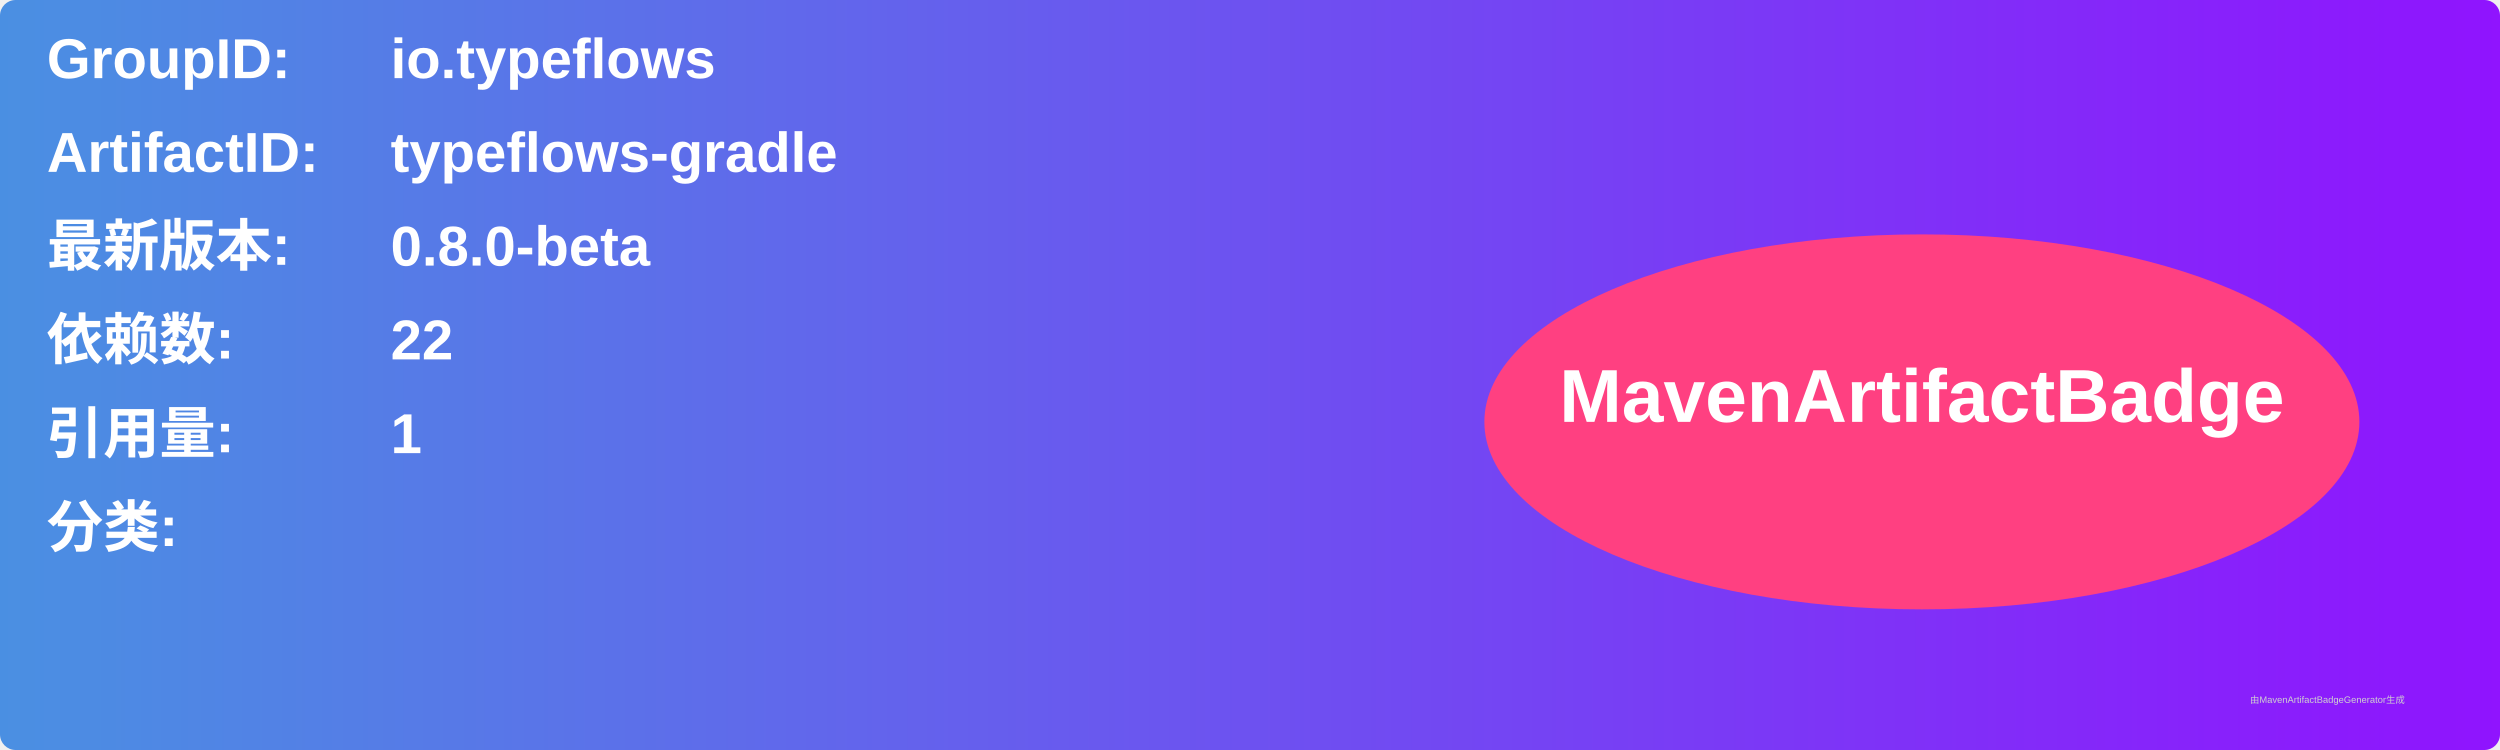
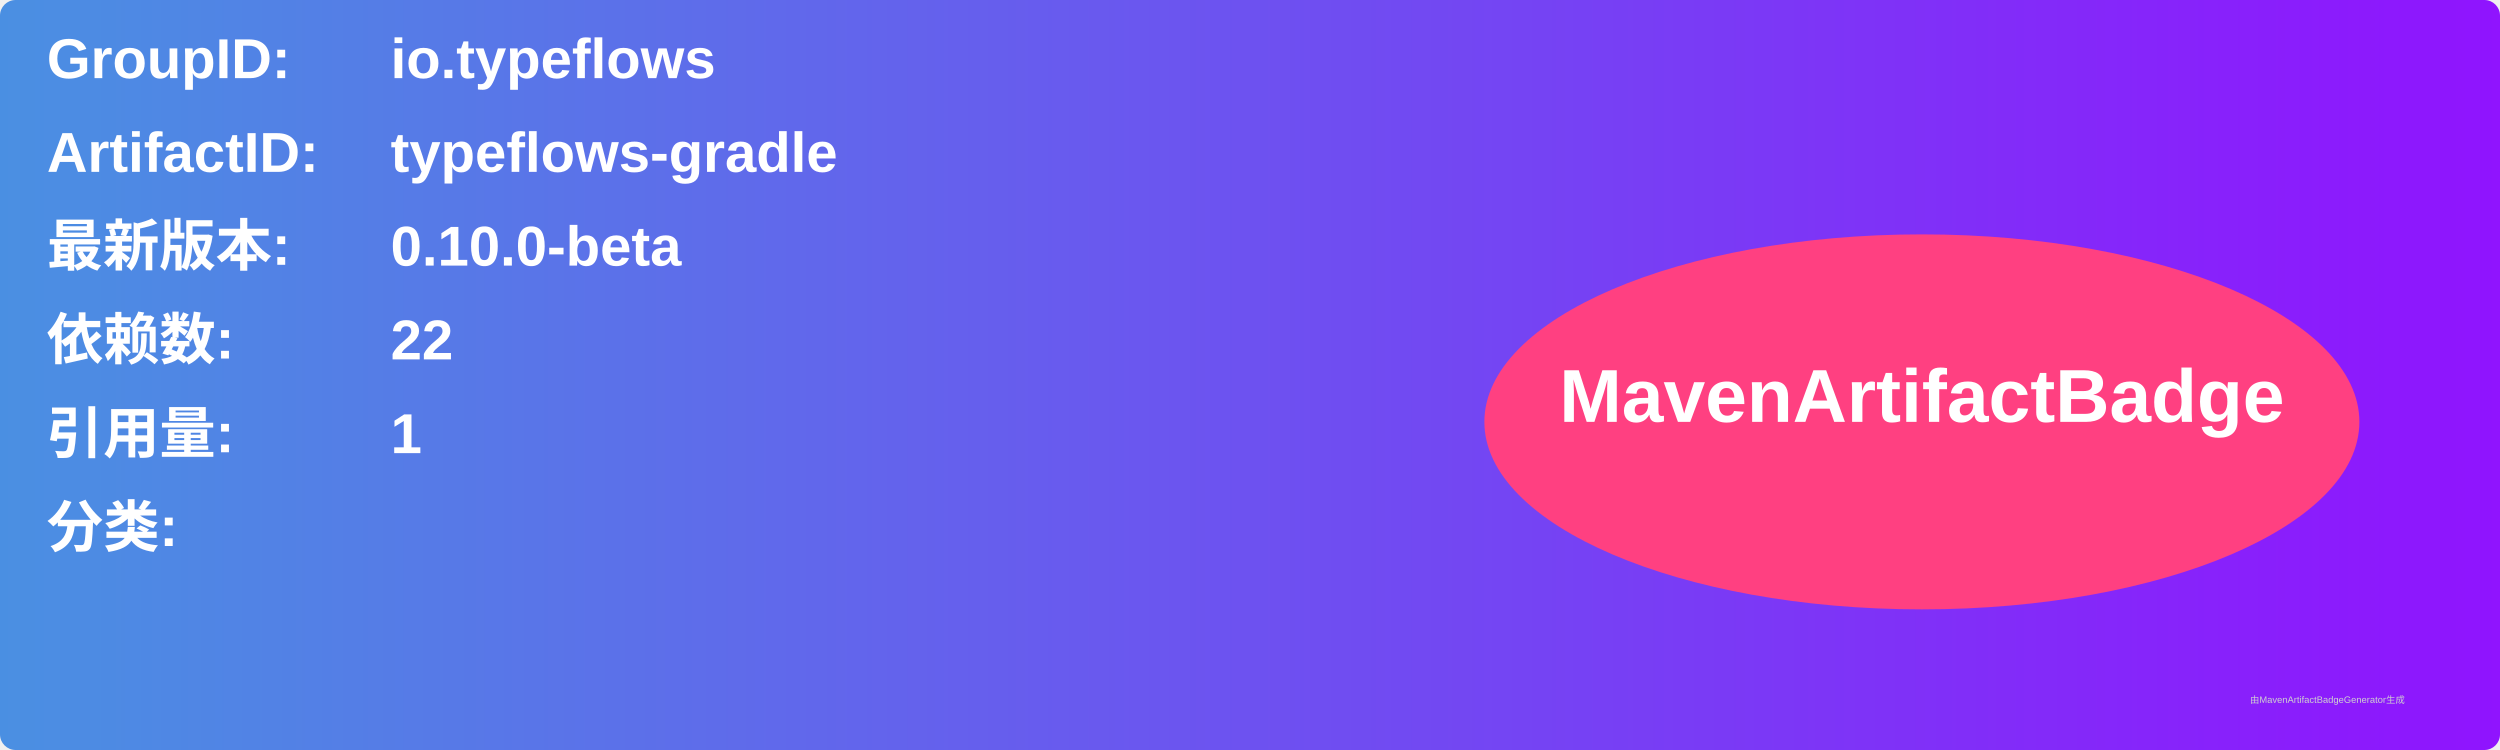
<svg xmlns="http://www.w3.org/2000/svg" width="800" height="240" viewBox="0 0 800 240">
  <linearGradient id="grad" x1="0%" y1="0%" x2="100%" y2="0%">
    <stop offset="0%" stop-color="#4a90e2" />
    <stop offset="100%" stop-color="#9013fe" />
  </linearGradient>
  <rect width="100%" height="100%" rx="5" ry="5" fill="url(#grad)" />
  <g transform="translate(15, 15)">
    <text x="0" y="10" font-family="Arial" font-size="18" fill="white" font-weight="bold" width="260">GroupID:</text>
    <text x="110" y="10" font-family="Arial" font-size="18" fill="white" font-weight="bold" width="460">io.typeflows</text>
    <text x="0" y="40" font-family="Arial" font-size="18" fill="white" font-weight="bold" width="260">ArtifactID:</text>
    <text x="110" y="40" font-family="Arial" font-size="18" fill="white" font-weight="bold" width="460">typeflows-gradle</text>
    <text x="0" y="70" font-family="Arial" font-size="18" fill="white" font-weight="bold">最新版本:</text>
    <text x="110" y="70" font-family="Arial" font-size="18" fill="white" font-weight="bold">
-       <tspan font-weight="bold">0.8.0-beta</tspan>
+       <tspan font-weight="bold">0.10.0-beta</tspan>
    </text>
    <text x="0" y="100" font-family="Arial" font-size="18" fill="white" font-weight="bold">依赖数: </text>
    <text x="110" y="100" font-family="Arial" font-size="18" fill="white">
      <tspan font-weight="bold">22</tspan>
    </text>
    <text x="0" y="130" font-family="Arial" font-size="18" fill="white" font-weight="bold">引用量: </text>
    <text x="110" y="130" font-family="Arial" font-size="18" fill="white">
      <tspan font-weight="bold">1</tspan>
    </text>
    <text x="0" y="160" font-family="Arial" font-size="18" fill="white" font-weight="bold">分类:</text>
    <text x="10" y="190" font-family="Arial" font-size="10" fill="white">
      <tspan font-weight="bold" />
    </text>
    <ellipse cx="600" cy="120" rx="140" ry="60" fill="#ff4081" />
    <text x="600" y="120" text-anchor="middle" font-family="Arial" font-size="24" fill="white" font-weight="bold">MavenArtifactBadge</text>
  </g>
  <text x="720" y="225" font-family="Arial" font-size="3" fill="#d0d0d0">由MavenArtifactBadgeGenerator生成</text>
</svg>
